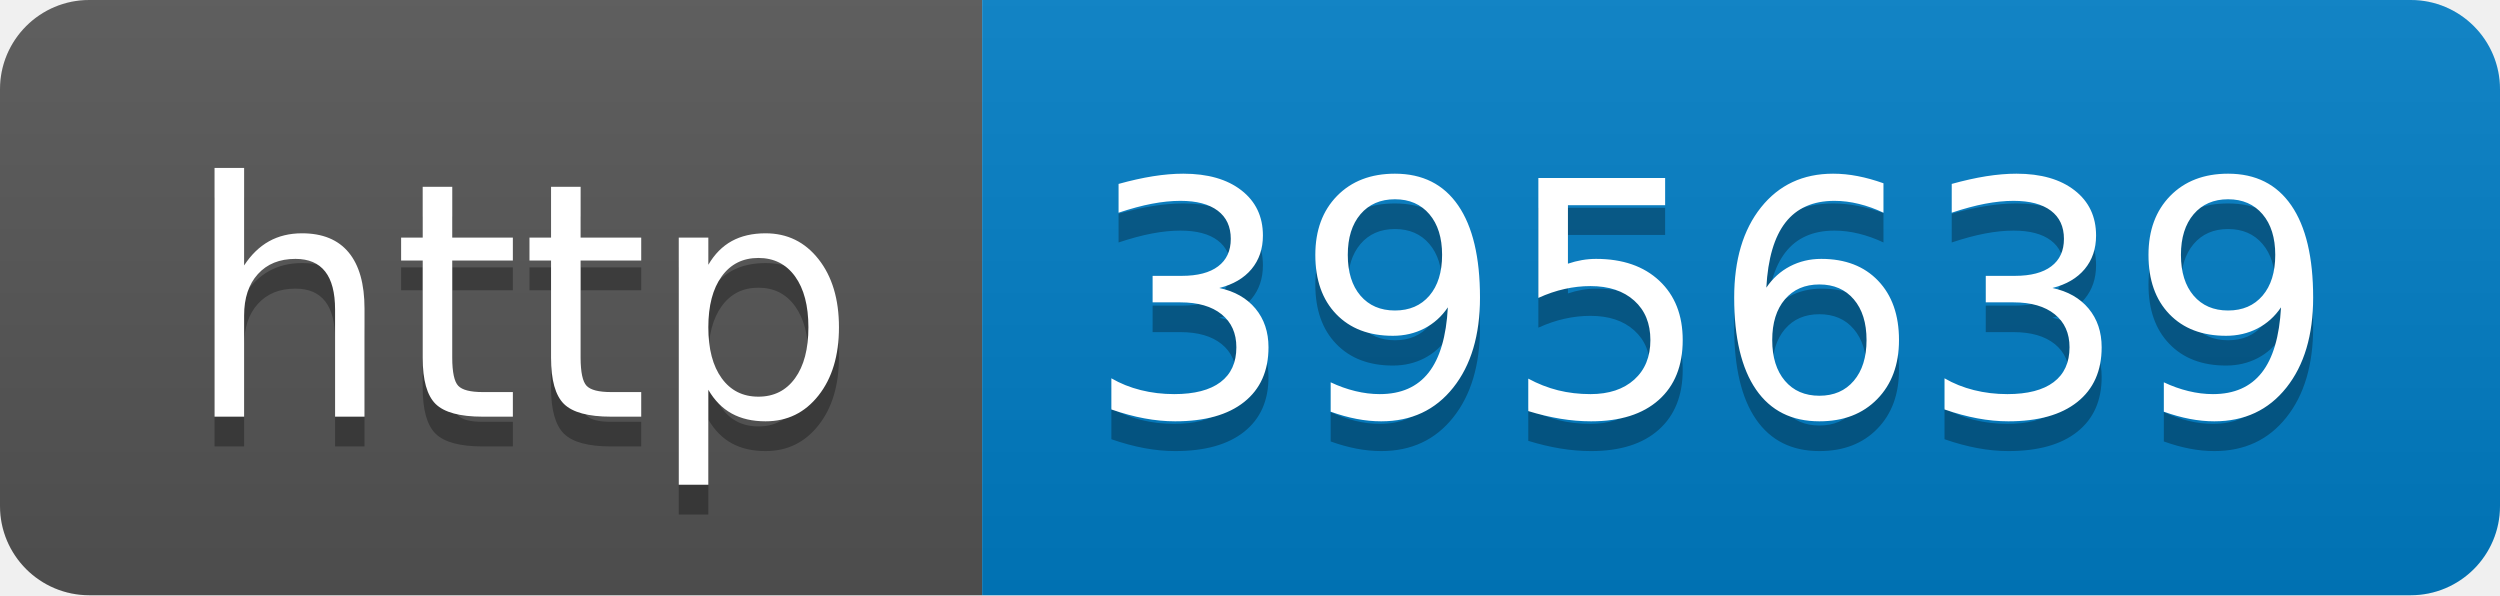
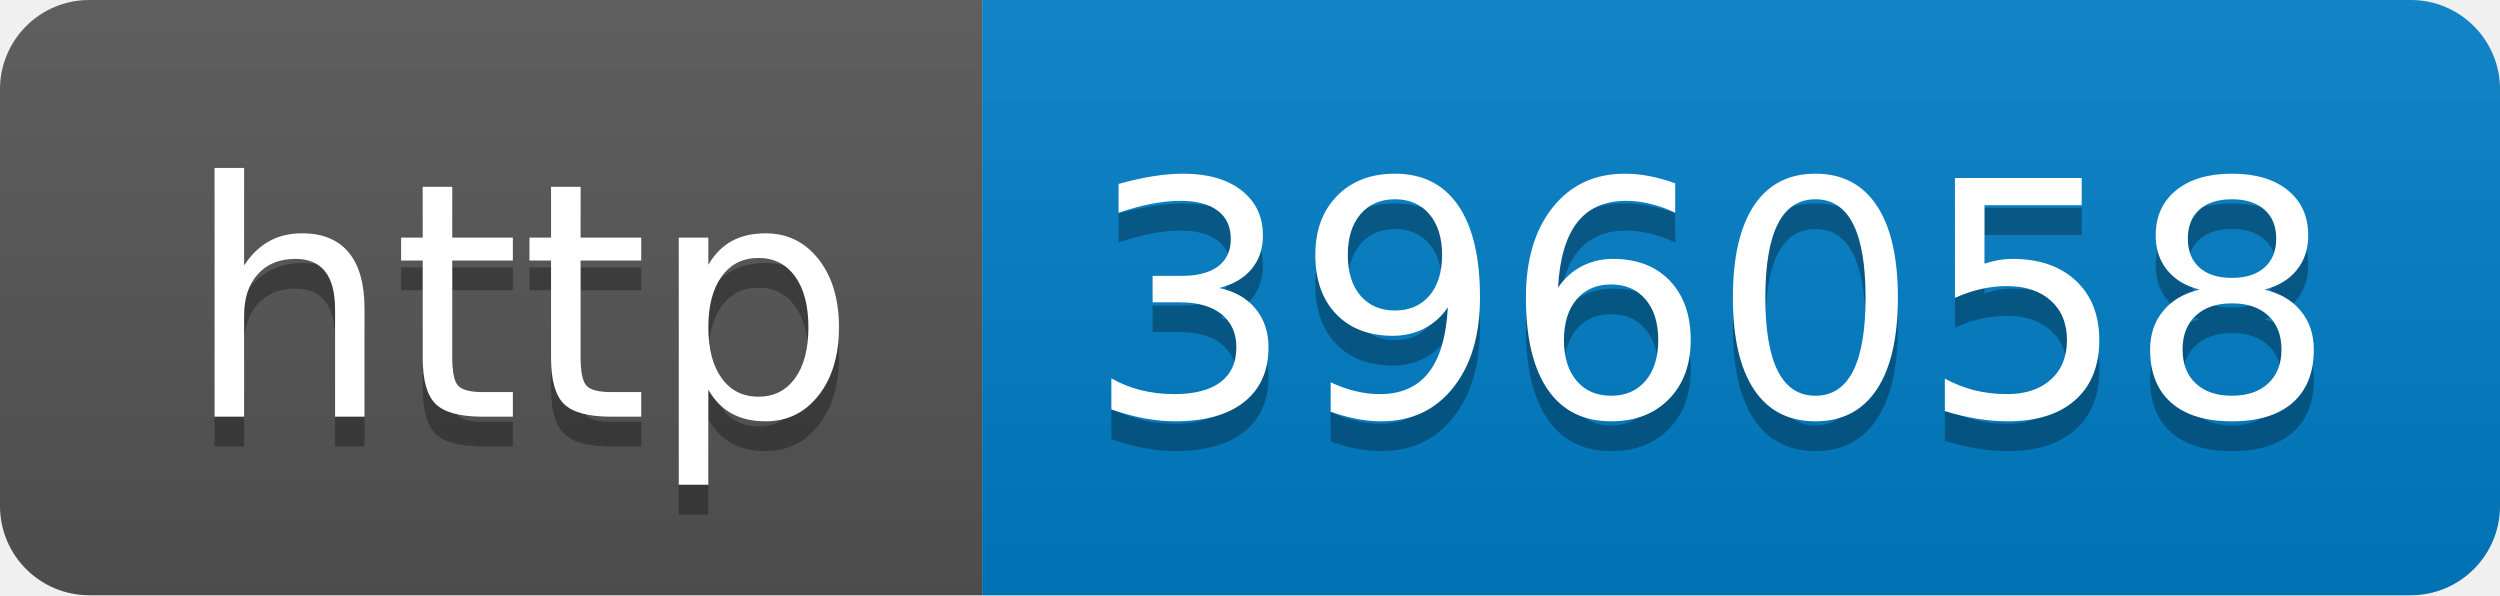
- <svg xmlns="http://www.w3.org/2000/svg" width="84" height="20" role="img" aria-label="http: 395639">
+ <svg xmlns="http://www.w3.org/2000/svg" width="84" height="20" role="img" aria-label="http: 396058">
  <linearGradient id="s" x2="0" y2="100%">
    <stop offset="0" stop-color="#bbb" stop-opacity=".1" />
    <stop offset="1" stop-opacity=".1" />
  </linearGradient>
  <clipPath id="r">
    <rect width="84" height="20" rx="3" fill="#fff" />
  </clipPath>
  <g clip-path="url(#r)">
    <rect width="33" height="20" fill="#555" />
    <rect x="33" width="51" height="20" fill="#007ec6" />
    <rect width="84" height="20" fill="url(#s)" />
  </g>
  <g fill="#fff" text-anchor="middle" font-family="Verdana,Geneva,DejaVu Sans,sans-serif" text-rendering="geometricPrecision" font-size="110">
    <text aria-hidden="true" x="175" y="150" fill="#010101" fill-opacity=".3" transform="scale(.1)" textLength="230">http</text>
    <text x="175" y="140" transform="scale(.1)" fill="#fff" textLength="230">http</text>
-     <text aria-hidden="true" x="575" y="150" fill="#010101" fill-opacity=".3" transform="scale(.1)" textLength="410">395639</text>
-     <text x="575" y="140" transform="scale(.1)" fill="#fff" textLength="410">395639</text>
+     <text aria-hidden="true" x="575" y="150" fill="#010101" fill-opacity=".3" transform="scale(.1)" textLength="410">396058</text>
+     <text x="575" y="140" transform="scale(.1)" fill="#fff" textLength="410">396058</text>
  </g>
</svg>
